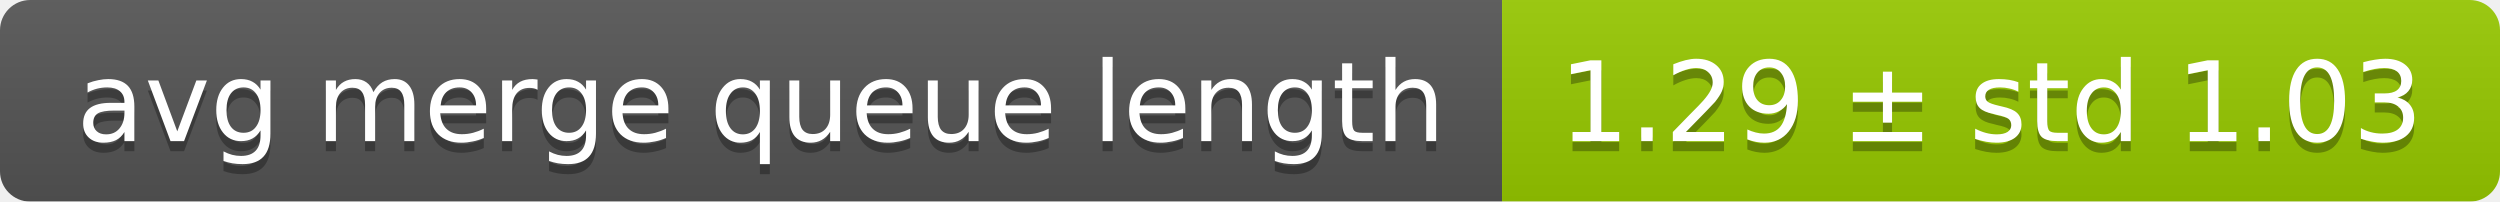
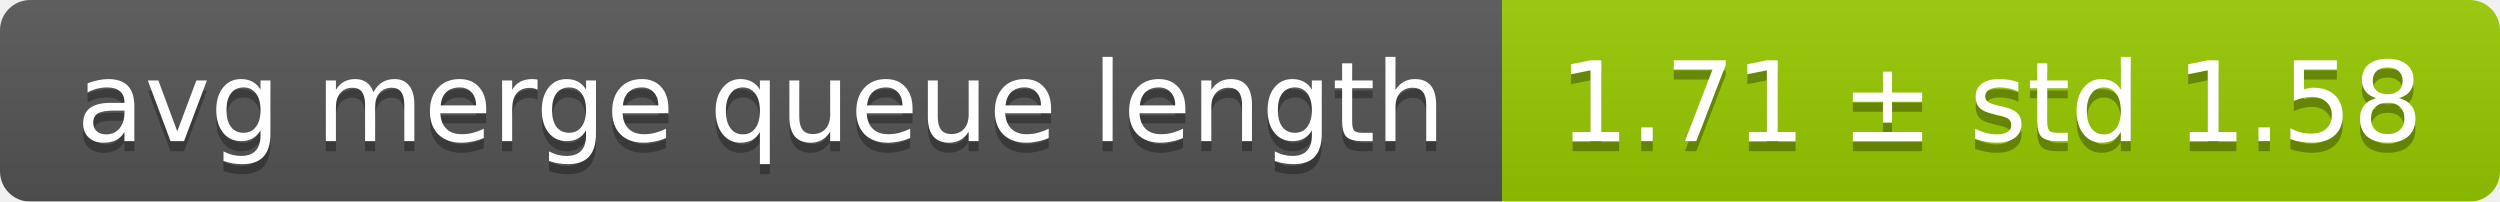
<svg xmlns="http://www.w3.org/2000/svg" width="248" height="20">
  <linearGradient id="smooth" x2="0" y2="100%">
    <stop offset="0" stop-color="#bbb" stop-opacity=".1" />
    <stop offset="1" stop-opacity=".1" />
  </linearGradient>
  <mask id="round">
    <rect width="248" height="20" rx="3" fill="#fff" />
  </mask>
  <g mask="url(#round)">
    <rect width="149" height="20" fill="#555" />
    <rect x="149" width="99" height="20" fill="#97ca00" />
    <rect width="248" height="20" fill="url(#smooth)" />
  </g>
  <g fill="#fff" text-anchor="middle" font-family="DejaVu Sans,Verdana,Geneva,sans-serif" font-size="11">
    <text x="75.5" y="15" fill="#010101" fill-opacity=".3">avg merge queue length</text>
    <text x="75.5" y="14">avg merge queue length</text>
-     <text x="197.5" y="15" fill="#010101" fill-opacity=".3">1.29 ± std 1.03</text>
-     <text x="197.5" y="14">1.29 ± std 1.03</text>
+     <text x="197.5" y="15" fill="#010101" fill-opacity=".3">1.71 ± std 1.58</text>
+     <text x="197.5" y="14">1.71 ± std 1.58</text>
  </g>
</svg>
